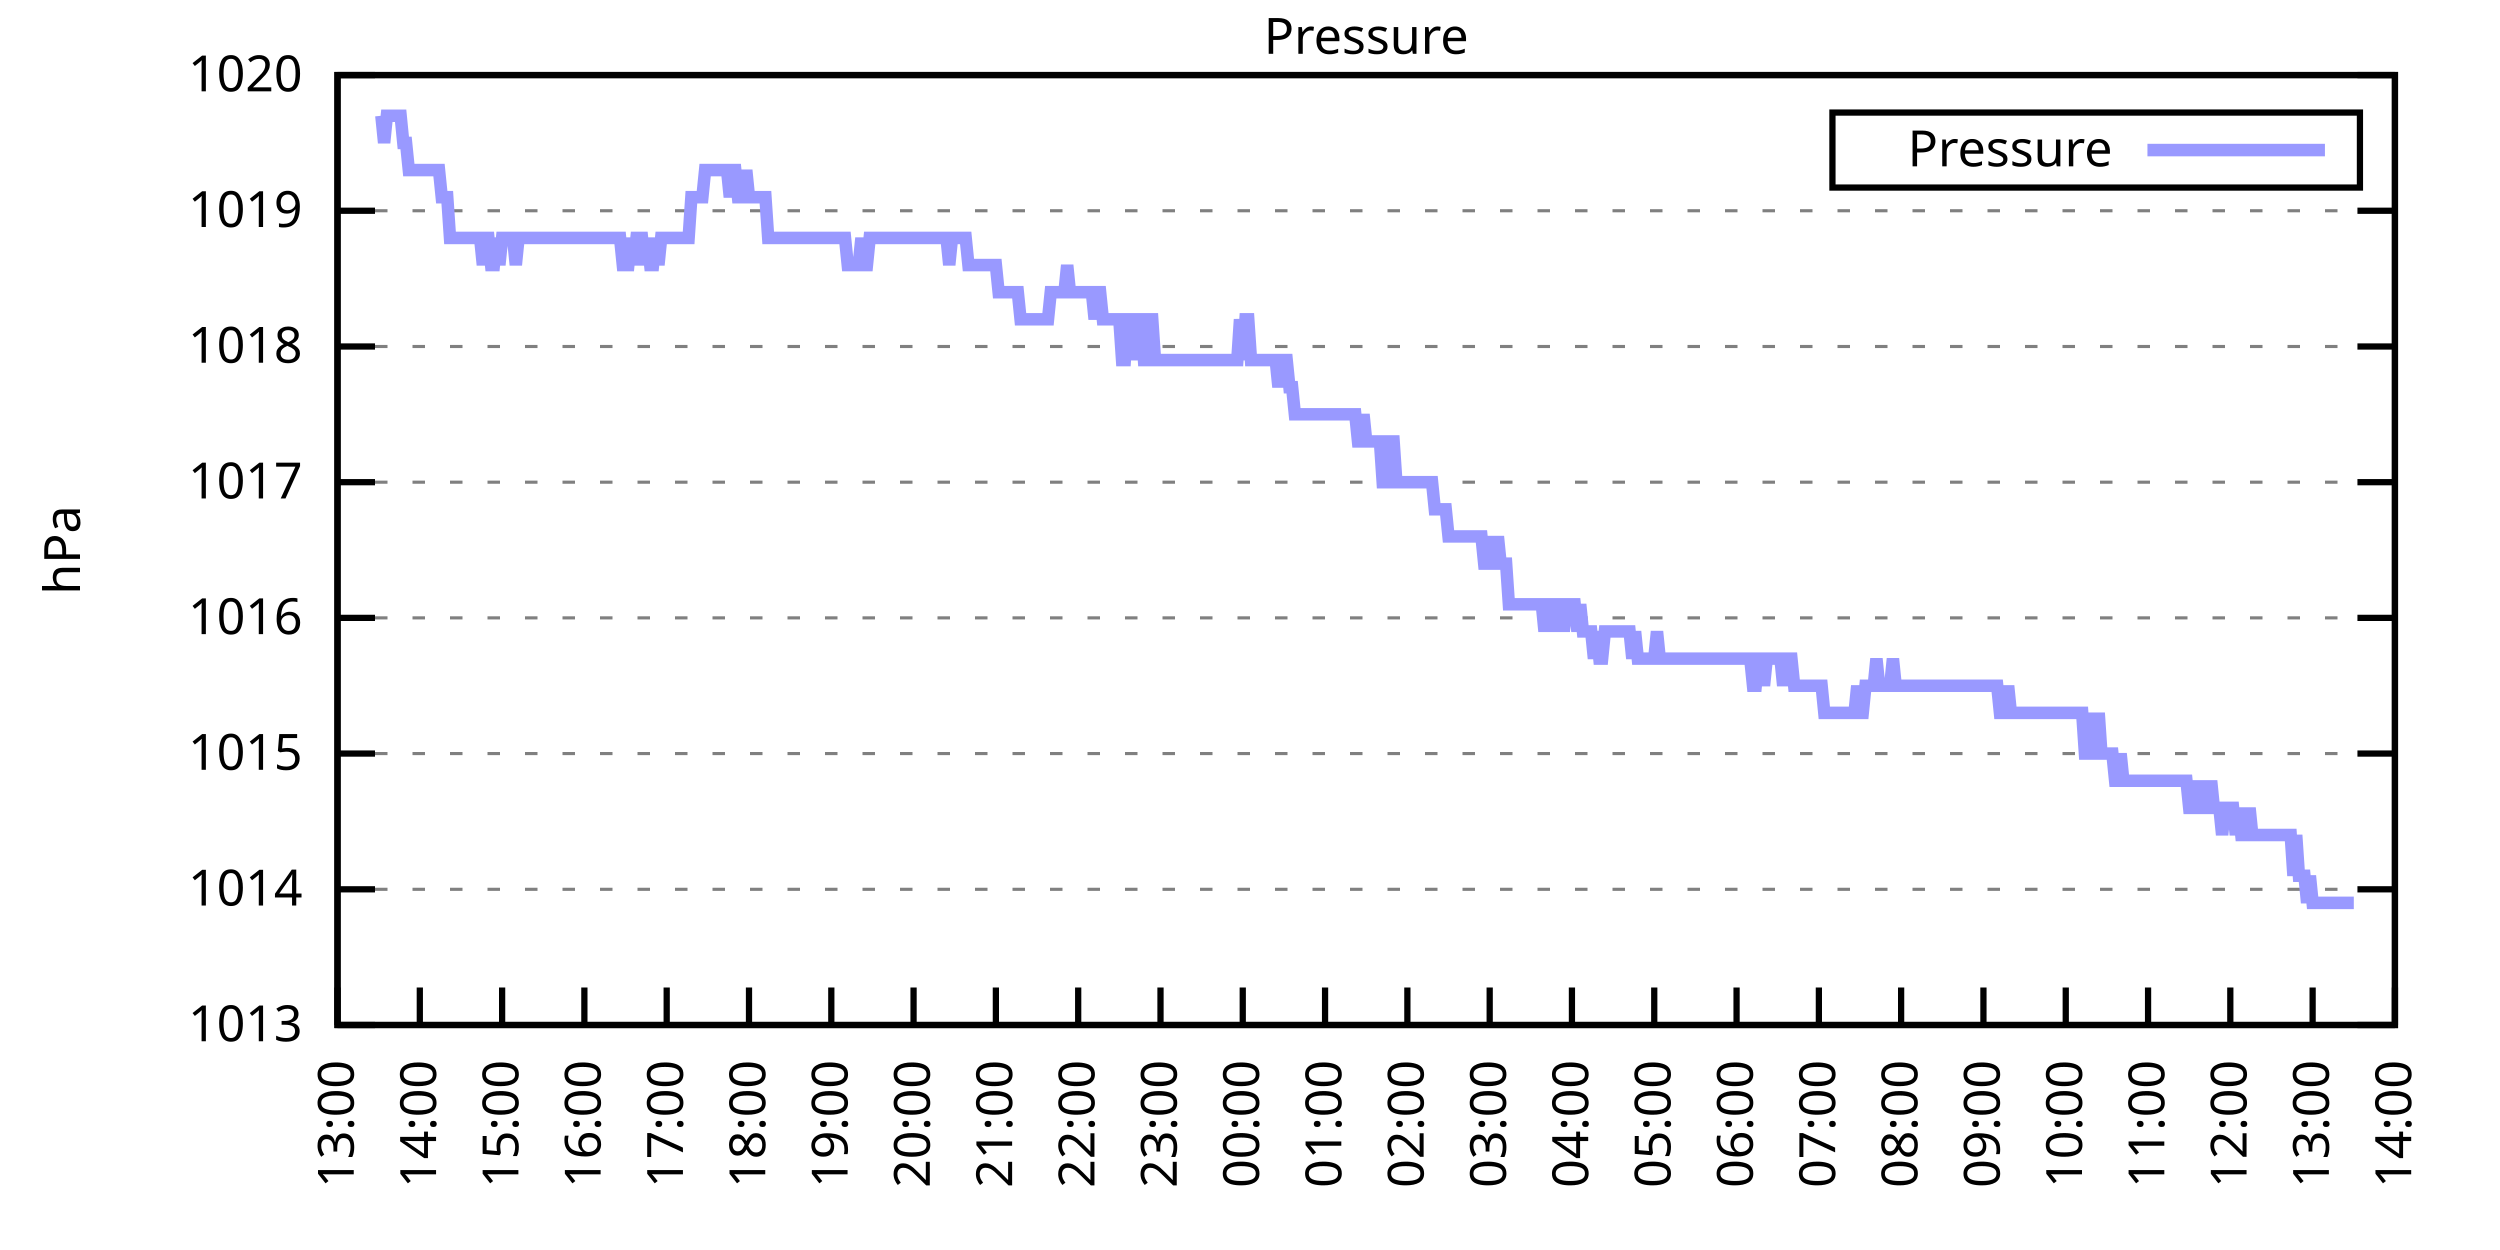
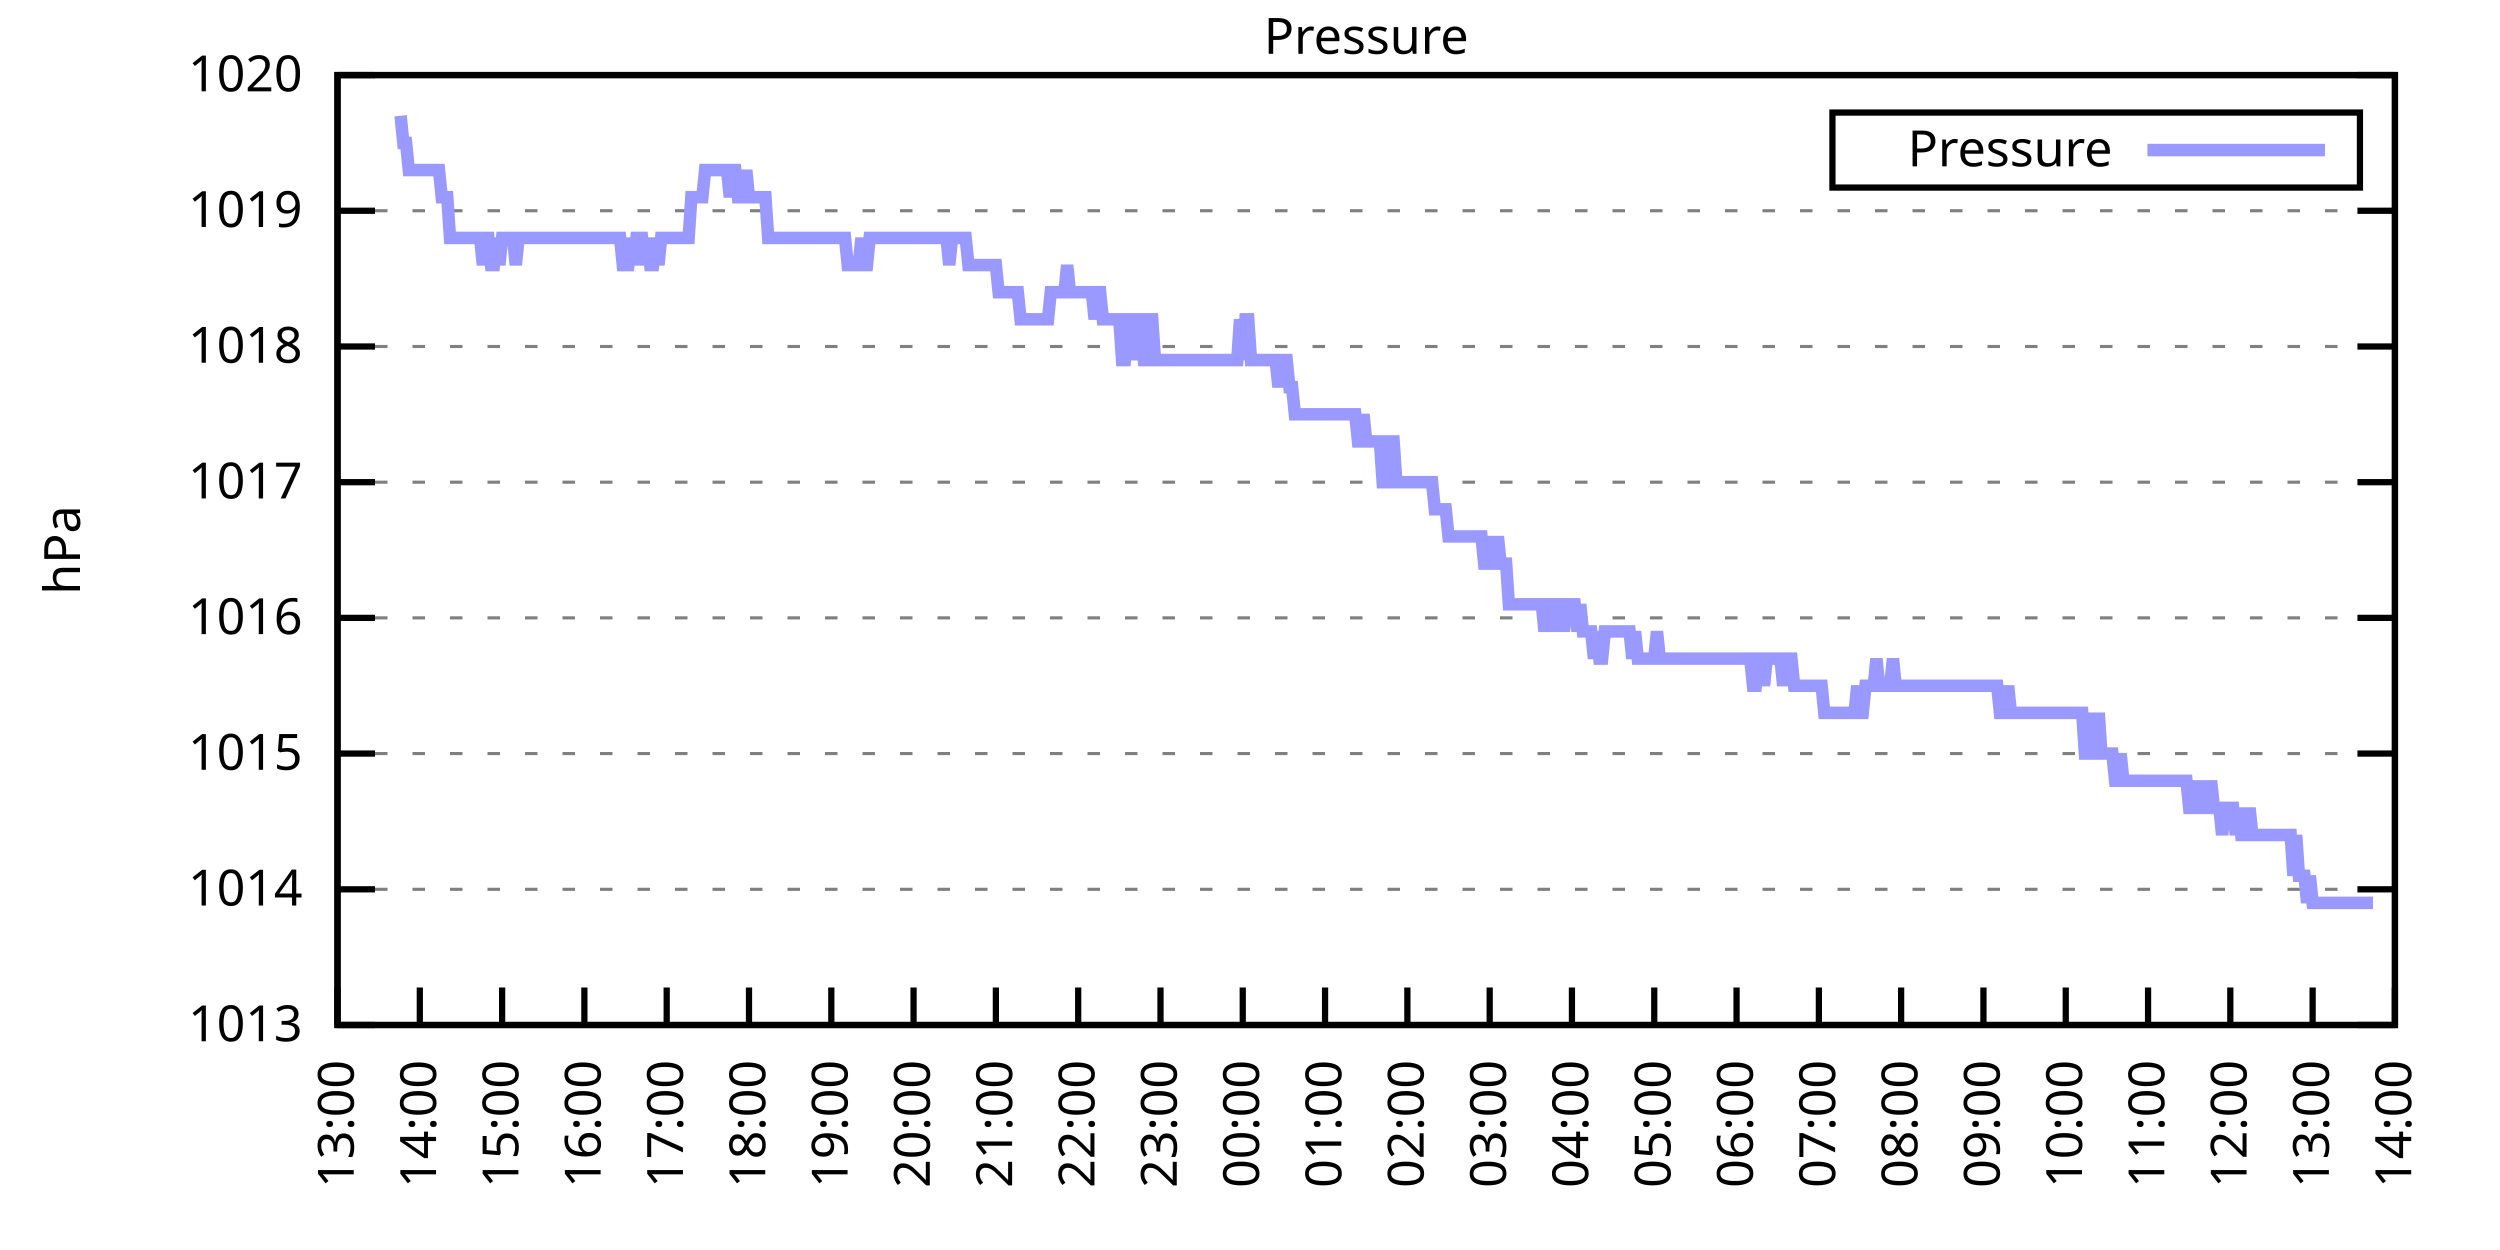
<svg xmlns="http://www.w3.org/2000/svg" xmlns:xlink="http://www.w3.org/1999/xlink" width="400" height="200" viewBox="0 0 400 200">
  <g id="gnuplot_canvas">
    <rect x="0" y="0" width="400" height="200" fill="none" />
    <defs>
      <circle id="gpDot" r="0.5" stroke-width="0.5" stroke="currentColor" />
      <path id="gpPt0" stroke-width="0.333" stroke="currentColor" d="M-1,0 h2 M0,-1 v2" />
      <path id="gpPt1" stroke-width="0.333" stroke="currentColor" d="M-1,-1 L1,1 M1,-1 L-1,1" />
      <path id="gpPt2" stroke-width="0.333" stroke="currentColor" d="M-1,0 L1,0 M0,-1 L0,1 M-1,-1 L1,1 M-1,1 L1,-1" />
      <rect id="gpPt3" stroke-width="0.333" stroke="currentColor" x="-1" y="-1" width="2" height="2" />
      <rect id="gpPt4" stroke-width="0.333" stroke="currentColor" fill="currentColor" x="-1" y="-1" width="2" height="2" />
      <circle id="gpPt5" stroke-width="0.333" stroke="currentColor" cx="0" cy="0" r="1" />
      <use xlink:href="#gpPt5" id="gpPt6" fill="currentColor" stroke="none" />
      <path id="gpPt7" stroke-width="0.333" stroke="currentColor" d="M0,-1.33 L-1.33,0.67 L1.33,0.67 z" />
      <use xlink:href="#gpPt7" id="gpPt8" fill="currentColor" stroke="none" />
      <use xlink:href="#gpPt7" id="gpPt9" stroke="currentColor" transform="rotate(180)" />
      <use xlink:href="#gpPt9" id="gpPt10" fill="currentColor" stroke="none" />
      <use xlink:href="#gpPt3" id="gpPt11" stroke="currentColor" transform="rotate(45)" />
      <use xlink:href="#gpPt11" id="gpPt12" fill="currentColor" stroke="none" />
      <path id="gpPt13" stroke-width="0.333" stroke="currentColor" d="M0,1.330 L1.265,0.411 L0.782,-1.067 L-0.782,-1.076 L-1.265,0.411 z" />
      <use xlink:href="#gpPt13" id="gpPt14" fill="currentColor" stroke="none" />
      <filter id="textbox" filterUnits="objectBoundingBox" x="0" y="0" height="1" width="1">
        <feFlood flood-color="white" flood-opacity="1" result="bgnd" />
        <feComposite in="SourceGraphic" in2="bgnd" operator="atop" />
      </filter>
      <filter id="greybox" filterUnits="objectBoundingBox" x="0" y="0" height="1" width="1">
        <feFlood flood-color="lightgrey" flood-opacity="1" result="grey" />
        <feComposite in="SourceGraphic" in2="grey" operator="atop" />
      </filter>
    </defs>
    <g fill="none" color="white" stroke="currentColor" stroke-width="1.00" stroke-linecap="butt" stroke-linejoin="miter">
</g>
    <g fill="none" color="black" stroke="currentColor" stroke-width="1.00" stroke-linecap="butt" stroke-linejoin="miter">
      <g stroke="none" shape-rendering="crispEdges">
        <polygon fill="rgb(255, 255, 255)" points="54.00,164.00 383.18,164.00 383.18,12.02 54.00,12.02 " />
      </g>
    </g>
    <g fill="none" color="black" stroke="currentColor" stroke-width="1.00" stroke-linecap="butt" stroke-linejoin="miter">
</g>
    <g fill="none" color="black" stroke="black" stroke-width="0.50" stroke-linecap="butt" stroke-linejoin="miter">
</g>
    <g fill="none" color="gray" stroke="currentColor" stroke-width="0.50" stroke-linecap="butt" stroke-linejoin="miter">
      <path stroke="gray" stroke-dasharray="2,4" class="gridline" d="M54.00,164.00 L383.19,164.00  " />
    </g>
    <g fill="none" color="gray" stroke="gray" stroke-width="1.00" stroke-linecap="butt" stroke-linejoin="miter">
</g>
    <g fill="none" color="black" stroke="currentColor" stroke-width="1.00" stroke-linecap="butt" stroke-linejoin="miter">
      <path stroke="black" d="M54.00,164.00 L60.00,164.00 M383.19,164.00 L377.19,164.00  " />
      <g transform="translate(48.40,166.60)" stroke="none" fill="black" font-family="Sans" font-size="8.00" text-anchor="end">
        <text>
          <tspan font-family="Sans"> 1013</tspan>
        </text>
      </g>
    </g>
    <g fill="none" color="black" stroke="currentColor" stroke-width="1.00" stroke-linecap="butt" stroke-linejoin="miter">
</g>
    <g fill="none" color="black" stroke="black" stroke-width="0.50" stroke-linecap="butt" stroke-linejoin="miter">
</g>
    <g fill="none" color="gray" stroke="currentColor" stroke-width="0.50" stroke-linecap="butt" stroke-linejoin="miter">
      <path stroke="gray" stroke-dasharray="2,4" class="gridline" d="M54.00,142.29 L383.19,142.29  " />
    </g>
    <g fill="none" color="gray" stroke="gray" stroke-width="1.00" stroke-linecap="butt" stroke-linejoin="miter">
</g>
    <g fill="none" color="black" stroke="currentColor" stroke-width="1.00" stroke-linecap="butt" stroke-linejoin="miter">
      <path stroke="black" d="M54.00,142.29 L60.00,142.29 M383.19,142.29 L377.19,142.29  " />
      <g transform="translate(48.40,144.89)" stroke="none" fill="black" font-family="Sans" font-size="8.00" text-anchor="end">
        <text>
          <tspan font-family="Sans"> 1014</tspan>
        </text>
      </g>
    </g>
    <g fill="none" color="black" stroke="currentColor" stroke-width="1.00" stroke-linecap="butt" stroke-linejoin="miter">
</g>
    <g fill="none" color="black" stroke="black" stroke-width="0.50" stroke-linecap="butt" stroke-linejoin="miter">
</g>
    <g fill="none" color="gray" stroke="currentColor" stroke-width="0.50" stroke-linecap="butt" stroke-linejoin="miter">
      <path stroke="gray" stroke-dasharray="2,4" class="gridline" d="M54.00,120.57 L383.19,120.57  " />
    </g>
    <g fill="none" color="gray" stroke="gray" stroke-width="1.00" stroke-linecap="butt" stroke-linejoin="miter">
</g>
    <g fill="none" color="black" stroke="currentColor" stroke-width="1.00" stroke-linecap="butt" stroke-linejoin="miter">
      <path stroke="black" d="M54.00,120.57 L60.00,120.57 M383.19,120.57 L377.19,120.57  " />
      <g transform="translate(48.40,123.17)" stroke="none" fill="black" font-family="Sans" font-size="8.00" text-anchor="end">
        <text>
          <tspan font-family="Sans"> 1015</tspan>
        </text>
      </g>
    </g>
    <g fill="none" color="black" stroke="currentColor" stroke-width="1.00" stroke-linecap="butt" stroke-linejoin="miter">
</g>
    <g fill="none" color="black" stroke="black" stroke-width="0.50" stroke-linecap="butt" stroke-linejoin="miter">
</g>
    <g fill="none" color="gray" stroke="currentColor" stroke-width="0.50" stroke-linecap="butt" stroke-linejoin="miter">
      <path stroke="gray" stroke-dasharray="2,4" class="gridline" d="M54.00,98.86 L383.19,98.86  " />
    </g>
    <g fill="none" color="gray" stroke="gray" stroke-width="1.00" stroke-linecap="butt" stroke-linejoin="miter">
</g>
    <g fill="none" color="black" stroke="currentColor" stroke-width="1.00" stroke-linecap="butt" stroke-linejoin="miter">
      <path stroke="black" d="M54.00,98.86 L60.00,98.86 M383.19,98.86 L377.19,98.86  " />
      <g transform="translate(48.40,101.46)" stroke="none" fill="black" font-family="Sans" font-size="8.00" text-anchor="end">
        <text>
          <tspan font-family="Sans"> 1016</tspan>
        </text>
      </g>
    </g>
    <g fill="none" color="black" stroke="currentColor" stroke-width="1.00" stroke-linecap="butt" stroke-linejoin="miter">
</g>
    <g fill="none" color="black" stroke="black" stroke-width="0.50" stroke-linecap="butt" stroke-linejoin="miter">
</g>
    <g fill="none" color="gray" stroke="currentColor" stroke-width="0.50" stroke-linecap="butt" stroke-linejoin="miter">
      <path stroke="gray" stroke-dasharray="2,4" class="gridline" d="M54.00,77.15 L383.19,77.15  " />
    </g>
    <g fill="none" color="gray" stroke="gray" stroke-width="1.00" stroke-linecap="butt" stroke-linejoin="miter">
</g>
    <g fill="none" color="black" stroke="currentColor" stroke-width="1.00" stroke-linecap="butt" stroke-linejoin="miter">
      <path stroke="black" d="M54.00,77.15 L60.00,77.15 M383.19,77.15 L377.19,77.15  " />
      <g transform="translate(48.40,79.75)" stroke="none" fill="black" font-family="Sans" font-size="8.00" text-anchor="end">
        <text>
          <tspan font-family="Sans"> 1017</tspan>
        </text>
      </g>
    </g>
    <g fill="none" color="black" stroke="currentColor" stroke-width="1.00" stroke-linecap="butt" stroke-linejoin="miter">
</g>
    <g fill="none" color="black" stroke="black" stroke-width="0.50" stroke-linecap="butt" stroke-linejoin="miter">
</g>
    <g fill="none" color="gray" stroke="currentColor" stroke-width="0.50" stroke-linecap="butt" stroke-linejoin="miter">
      <path stroke="gray" stroke-dasharray="2,4" class="gridline" d="M54.00,55.44 L383.19,55.44  " />
    </g>
    <g fill="none" color="gray" stroke="gray" stroke-width="1.00" stroke-linecap="butt" stroke-linejoin="miter">
</g>
    <g fill="none" color="black" stroke="currentColor" stroke-width="1.00" stroke-linecap="butt" stroke-linejoin="miter">
      <path stroke="black" d="M54.00,55.44 L60.00,55.44 M383.19,55.44 L377.19,55.44  " />
      <g transform="translate(48.40,58.04)" stroke="none" fill="black" font-family="Sans" font-size="8.00" text-anchor="end">
        <text>
          <tspan font-family="Sans"> 1018</tspan>
        </text>
      </g>
    </g>
    <g fill="none" color="black" stroke="currentColor" stroke-width="1.00" stroke-linecap="butt" stroke-linejoin="miter">
</g>
    <g fill="none" color="black" stroke="black" stroke-width="0.50" stroke-linecap="butt" stroke-linejoin="miter">
</g>
    <g fill="none" color="gray" stroke="currentColor" stroke-width="0.50" stroke-linecap="butt" stroke-linejoin="miter">
      <path stroke="gray" stroke-dasharray="2,4" class="gridline" d="M54.00,33.72 L383.19,33.72  " />
    </g>
    <g fill="none" color="gray" stroke="gray" stroke-width="1.00" stroke-linecap="butt" stroke-linejoin="miter">
</g>
    <g fill="none" color="black" stroke="currentColor" stroke-width="1.00" stroke-linecap="butt" stroke-linejoin="miter">
      <path stroke="black" d="M54.00,33.72 L60.00,33.72 M383.19,33.72 L377.19,33.72  " />
      <g transform="translate(48.40,36.32)" stroke="none" fill="black" font-family="Sans" font-size="8.00" text-anchor="end">
        <text>
          <tspan font-family="Sans"> 1019</tspan>
        </text>
      </g>
    </g>
    <g fill="none" color="black" stroke="currentColor" stroke-width="1.00" stroke-linecap="butt" stroke-linejoin="miter">
</g>
    <g fill="none" color="black" stroke="black" stroke-width="0.50" stroke-linecap="butt" stroke-linejoin="miter">
</g>
    <g fill="none" color="gray" stroke="currentColor" stroke-width="0.50" stroke-linecap="butt" stroke-linejoin="miter">
      <path stroke="gray" stroke-dasharray="2,4" class="gridline" d="M54.00,12.01 L383.19,12.01  " />
    </g>
    <g fill="none" color="gray" stroke="gray" stroke-width="1.00" stroke-linecap="butt" stroke-linejoin="miter">
</g>
    <g fill="none" color="black" stroke="currentColor" stroke-width="1.00" stroke-linecap="butt" stroke-linejoin="miter">
      <path stroke="black" d="M54.00,12.01 L60.00,12.01 M383.19,12.01 L377.19,12.01  " />
      <g transform="translate(48.40,14.61)" stroke="none" fill="black" font-family="Sans" font-size="8.00" text-anchor="end">
        <text>
          <tspan font-family="Sans"> 1020</tspan>
        </text>
      </g>
    </g>
    <g fill="none" color="black" stroke="currentColor" stroke-width="1.00" stroke-linecap="butt" stroke-linejoin="miter">
      <path stroke="black" d="M54.00,164.00 L54.00,158.00  " />
      <g transform="translate(56.60,169.60) rotate(270.00)" stroke="none" fill="black" font-family="Sans" font-size="8.00" text-anchor="end">
        <text>
          <tspan font-family="Sans">13:00</tspan>
        </text>
      </g>
    </g>
    <g fill="none" color="black" stroke="currentColor" stroke-width="1.00" stroke-linecap="butt" stroke-linejoin="miter">
      <path stroke="black" d="M67.17,164.00 L67.17,158.00  " />
      <g transform="translate(69.77,169.60) rotate(270.00)" stroke="none" fill="black" font-family="Sans" font-size="8.00" text-anchor="end">
        <text>
          <tspan font-family="Sans">14:00</tspan>
        </text>
      </g>
    </g>
    <g fill="none" color="black" stroke="currentColor" stroke-width="1.00" stroke-linecap="butt" stroke-linejoin="miter">
      <path stroke="black" d="M80.34,164.00 L80.34,158.00  " />
      <g transform="translate(82.94,169.60) rotate(270.00)" stroke="none" fill="black" font-family="Sans" font-size="8.00" text-anchor="end">
        <text>
          <tspan font-family="Sans">15:00</tspan>
        </text>
      </g>
    </g>
    <g fill="none" color="black" stroke="currentColor" stroke-width="1.00" stroke-linecap="butt" stroke-linejoin="miter">
      <path stroke="black" d="M93.50,164.00 L93.50,158.00  " />
      <g transform="translate(96.10,169.60) rotate(270.00)" stroke="none" fill="black" font-family="Sans" font-size="8.00" text-anchor="end">
        <text>
          <tspan font-family="Sans">16:00</tspan>
        </text>
      </g>
    </g>
    <g fill="none" color="black" stroke="currentColor" stroke-width="1.00" stroke-linecap="butt" stroke-linejoin="miter">
      <path stroke="black" d="M106.67,164.00 L106.67,158.00  " />
      <g transform="translate(109.27,169.60) rotate(270.00)" stroke="none" fill="black" font-family="Sans" font-size="8.00" text-anchor="end">
        <text>
          <tspan font-family="Sans">17:00</tspan>
        </text>
      </g>
    </g>
    <g fill="none" color="black" stroke="currentColor" stroke-width="1.00" stroke-linecap="butt" stroke-linejoin="miter">
      <path stroke="black" d="M119.84,164.00 L119.84,158.00  " />
      <g transform="translate(122.44,169.60) rotate(270.00)" stroke="none" fill="black" font-family="Sans" font-size="8.00" text-anchor="end">
        <text>
          <tspan font-family="Sans">18:00</tspan>
        </text>
      </g>
    </g>
    <g fill="none" color="black" stroke="currentColor" stroke-width="1.00" stroke-linecap="butt" stroke-linejoin="miter">
      <path stroke="black" d="M133.01,164.00 L133.01,158.00  " />
      <g transform="translate(135.61,169.60) rotate(270.00)" stroke="none" fill="black" font-family="Sans" font-size="8.00" text-anchor="end">
        <text>
          <tspan font-family="Sans">19:00</tspan>
        </text>
      </g>
    </g>
    <g fill="none" color="black" stroke="currentColor" stroke-width="1.00" stroke-linecap="butt" stroke-linejoin="miter">
      <path stroke="black" d="M146.17,164.00 L146.17,158.00  " />
      <g transform="translate(148.77,169.60) rotate(270.00)" stroke="none" fill="black" font-family="Sans" font-size="8.00" text-anchor="end">
        <text>
          <tspan font-family="Sans">20:00</tspan>
        </text>
      </g>
    </g>
    <g fill="none" color="black" stroke="currentColor" stroke-width="1.00" stroke-linecap="butt" stroke-linejoin="miter">
      <path stroke="black" d="M159.34,164.00 L159.34,158.00  " />
      <g transform="translate(161.94,169.60) rotate(270.00)" stroke="none" fill="black" font-family="Sans" font-size="8.00" text-anchor="end">
        <text>
          <tspan font-family="Sans">21:00</tspan>
        </text>
      </g>
    </g>
    <g fill="none" color="black" stroke="currentColor" stroke-width="1.00" stroke-linecap="butt" stroke-linejoin="miter">
      <path stroke="black" d="M172.51,164.00 L172.51,158.00  " />
      <g transform="translate(175.11,169.60) rotate(270.00)" stroke="none" fill="black" font-family="Sans" font-size="8.00" text-anchor="end">
        <text>
          <tspan font-family="Sans">22:00</tspan>
        </text>
      </g>
    </g>
    <g fill="none" color="black" stroke="currentColor" stroke-width="1.00" stroke-linecap="butt" stroke-linejoin="miter">
      <path stroke="black" d="M185.68,164.00 L185.68,158.00  " />
      <g transform="translate(188.28,169.60) rotate(270.00)" stroke="none" fill="black" font-family="Sans" font-size="8.00" text-anchor="end">
        <text>
          <tspan font-family="Sans">23:00</tspan>
        </text>
      </g>
    </g>
    <g fill="none" color="black" stroke="currentColor" stroke-width="1.00" stroke-linecap="butt" stroke-linejoin="miter">
      <path stroke="black" d="M198.84,164.00 L198.84,158.00  " />
      <g transform="translate(201.44,169.60) rotate(270.00)" stroke="none" fill="black" font-family="Sans" font-size="8.00" text-anchor="end">
        <text>
          <tspan font-family="Sans">00:00</tspan>
        </text>
      </g>
    </g>
    <g fill="none" color="black" stroke="currentColor" stroke-width="1.00" stroke-linecap="butt" stroke-linejoin="miter">
      <path stroke="black" d="M212.01,164.00 L212.01,158.00  " />
      <g transform="translate(214.61,169.60) rotate(270.00)" stroke="none" fill="black" font-family="Sans" font-size="8.00" text-anchor="end">
        <text>
          <tspan font-family="Sans">01:00</tspan>
        </text>
      </g>
    </g>
    <g fill="none" color="black" stroke="currentColor" stroke-width="1.00" stroke-linecap="butt" stroke-linejoin="miter">
      <path stroke="black" d="M225.18,164.00 L225.18,158.00  " />
      <g transform="translate(227.78,169.60) rotate(270.00)" stroke="none" fill="black" font-family="Sans" font-size="8.00" text-anchor="end">
        <text>
          <tspan font-family="Sans">02:00</tspan>
        </text>
      </g>
    </g>
    <g fill="none" color="black" stroke="currentColor" stroke-width="1.00" stroke-linecap="butt" stroke-linejoin="miter">
      <path stroke="black" d="M238.35,164.00 L238.35,158.00  " />
      <g transform="translate(240.95,169.60) rotate(270.00)" stroke="none" fill="black" font-family="Sans" font-size="8.00" text-anchor="end">
        <text>
          <tspan font-family="Sans">03:00</tspan>
        </text>
      </g>
    </g>
    <g fill="none" color="black" stroke="currentColor" stroke-width="1.00" stroke-linecap="butt" stroke-linejoin="miter">
      <path stroke="black" d="M251.51,164.00 L251.51,158.00  " />
      <g transform="translate(254.11,169.60) rotate(270.00)" stroke="none" fill="black" font-family="Sans" font-size="8.00" text-anchor="end">
        <text>
          <tspan font-family="Sans">04:00</tspan>
        </text>
      </g>
    </g>
    <g fill="none" color="black" stroke="currentColor" stroke-width="1.00" stroke-linecap="butt" stroke-linejoin="miter">
      <path stroke="black" d="M264.68,164.00 L264.68,158.00  " />
      <g transform="translate(267.28,169.60) rotate(270.00)" stroke="none" fill="black" font-family="Sans" font-size="8.00" text-anchor="end">
        <text>
          <tspan font-family="Sans">05:00</tspan>
        </text>
      </g>
    </g>
    <g fill="none" color="black" stroke="currentColor" stroke-width="1.00" stroke-linecap="butt" stroke-linejoin="miter">
      <path stroke="black" d="M277.85,164.00 L277.85,158.00  " />
      <g transform="translate(280.45,169.60) rotate(270.00)" stroke="none" fill="black" font-family="Sans" font-size="8.00" text-anchor="end">
        <text>
          <tspan font-family="Sans">06:00</tspan>
        </text>
      </g>
    </g>
    <g fill="none" color="black" stroke="currentColor" stroke-width="1.00" stroke-linecap="butt" stroke-linejoin="miter">
      <path stroke="black" d="M291.02,164.00 L291.02,158.00  " />
      <g transform="translate(293.62,169.60) rotate(270.00)" stroke="none" fill="black" font-family="Sans" font-size="8.00" text-anchor="end">
        <text>
          <tspan font-family="Sans">07:00</tspan>
        </text>
      </g>
    </g>
    <g fill="none" color="black" stroke="currentColor" stroke-width="1.00" stroke-linecap="butt" stroke-linejoin="miter">
      <path stroke="black" d="M304.18,164.00 L304.18,158.00  " />
      <g transform="translate(306.78,169.60) rotate(270.00)" stroke="none" fill="black" font-family="Sans" font-size="8.00" text-anchor="end">
        <text>
          <tspan font-family="Sans">08:00</tspan>
        </text>
      </g>
    </g>
    <g fill="none" color="black" stroke="currentColor" stroke-width="1.00" stroke-linecap="butt" stroke-linejoin="miter">
      <path stroke="black" d="M317.35,164.00 L317.35,158.00  " />
      <g transform="translate(319.95,169.60) rotate(270.00)" stroke="none" fill="black" font-family="Sans" font-size="8.00" text-anchor="end">
        <text>
          <tspan font-family="Sans">09:00</tspan>
        </text>
      </g>
    </g>
    <g fill="none" color="black" stroke="currentColor" stroke-width="1.00" stroke-linecap="butt" stroke-linejoin="miter">
      <path stroke="black" d="M330.52,164.00 L330.52,158.00  " />
      <g transform="translate(333.12,169.60) rotate(270.00)" stroke="none" fill="black" font-family="Sans" font-size="8.00" text-anchor="end">
        <text>
          <tspan font-family="Sans">10:00</tspan>
        </text>
      </g>
    </g>
    <g fill="none" color="black" stroke="currentColor" stroke-width="1.00" stroke-linecap="butt" stroke-linejoin="miter">
      <path stroke="black" d="M343.69,164.00 L343.69,158.00  " />
      <g transform="translate(346.29,169.60) rotate(270.00)" stroke="none" fill="black" font-family="Sans" font-size="8.00" text-anchor="end">
        <text>
          <tspan font-family="Sans">11:00</tspan>
        </text>
      </g>
    </g>
    <g fill="none" color="black" stroke="currentColor" stroke-width="1.00" stroke-linecap="butt" stroke-linejoin="miter">
      <path stroke="black" d="M356.85,164.00 L356.85,158.00  " />
      <g transform="translate(359.45,169.60) rotate(270.00)" stroke="none" fill="black" font-family="Sans" font-size="8.00" text-anchor="end">
        <text>
          <tspan font-family="Sans">12:00</tspan>
        </text>
      </g>
    </g>
    <g fill="none" color="black" stroke="currentColor" stroke-width="1.00" stroke-linecap="butt" stroke-linejoin="miter">
      <path stroke="black" d="M370.02,164.00 L370.02,158.00  " />
      <g transform="translate(372.62,169.60) rotate(270.00)" stroke="none" fill="black" font-family="Sans" font-size="8.00" text-anchor="end">
        <text>
          <tspan font-family="Sans">13:00</tspan>
        </text>
      </g>
    </g>
    <g fill="none" color="black" stroke="currentColor" stroke-width="1.00" stroke-linecap="butt" stroke-linejoin="miter">
      <path stroke="black" d="M383.19,164.00 L383.19,158.00  " />
      <g transform="translate(385.79,169.60) rotate(270.00)" stroke="none" fill="black" font-family="Sans" font-size="8.00" text-anchor="end">
        <text>
          <tspan font-family="Sans">14:00</tspan>
        </text>
      </g>
    </g>
    <g fill="none" color="black" stroke="currentColor" stroke-width="1.00" stroke-linecap="butt" stroke-linejoin="miter">
</g>
    <g fill="none" color="black" stroke="currentColor" stroke-width="1.00" stroke-linecap="butt" stroke-linejoin="miter">
      <path stroke="black" d="M54.00,12.01 L54.00,164.00 L383.19,164.00 L383.19,12.01 L54.00,12.01 Z  " />
    </g>
    <g fill="none" color="black" stroke="currentColor" stroke-width="1.00" stroke-linecap="butt" stroke-linejoin="miter">
</g>
    <g fill="none" color="black" stroke="currentColor" stroke-width="1.00" stroke-linecap="butt" stroke-linejoin="miter">
      <path stroke="black" d="M293.19,30.01 L293.19,18.01 L377.59,18.01 L377.59,30.01 L293.19,30.01 Z  " />
    </g>
    <g id="Pressure_plot_1">
      <g fill="none" color="white" stroke="black" stroke-width="2.00" stroke-linecap="butt" stroke-linejoin="miter">
</g>
      <g fill="none" color="black" stroke="currentColor" stroke-width="2.00" stroke-linecap="butt" stroke-linejoin="miter">
        <g transform="translate(337.99,26.61)" stroke="none" fill="black" font-family="Sans" font-size="8.00" text-anchor="end">
          <text>
            <tspan font-family="Sans">Pressure</tspan>
          </text>
        </g>
      </g>
      <g fill="none" color="black" stroke="currentColor" stroke-width="2.00" stroke-linecap="butt" stroke-linejoin="miter">
-         <path stroke="rgb(153, 153, 255)" d="M343.59,24.01 L371.99,24.01 M61.02,18.52 L61.46,22.87 L61.90,18.52 L62.34,18.52 L62.78,18.52 L63.22,18.52   L63.66,18.52 L64.10,18.52 L64.53,22.87 L64.97,22.87 L65.41,27.21 L65.85,27.21 L66.29,27.21 L66.73,27.21   L67.17,27.21 L67.61,27.21 L68.05,27.21 L68.48,27.21 L68.92,27.21 L69.36,27.21 L69.80,27.21 L70.24,27.21   L70.68,31.55 L71.12,31.55 L71.56,31.55 L72.00,38.07 L72.43,38.07 L72.87,38.07 L73.31,38.07 L73.75,38.07   L74.19,38.07 L74.63,38.07 L75.07,38.07 L75.51,38.07 L75.95,38.07 L76.38,38.07 L76.82,38.07 L77.26,42.41   L77.70,38.07 L78.14,38.07 L78.58,42.41 L79.02,42.41 L79.46,38.07 L79.90,42.41 L80.34,38.07 L80.77,38.07   L81.21,38.07 L81.65,38.07 L82.09,38.07 L82.53,42.41 L82.97,38.07 L83.41,38.07 L83.85,38.07 L84.29,38.07   L84.72,38.07 L85.16,38.07 L85.60,38.07 L86.04,38.07 L86.48,38.07 L86.92,38.07 L87.36,38.07 L87.80,38.07   L88.24,38.07 L88.67,38.07 L89.11,38.07 L89.55,38.07 L89.99,38.07 L90.43,38.07 L90.87,38.07 L91.31,38.07   L91.75,38.07 L92.19,38.07 L92.62,38.07 L93.06,38.07 L93.50,38.07 L93.94,38.07 L94.38,38.07 L94.82,38.07   L95.26,38.07 L95.70,38.07 L96.14,38.07 L96.58,38.07 L97.01,38.07 L97.45,38.07 L97.89,38.07 L98.33,38.07   L98.77,38.07 L99.21,38.07 L99.65,42.41 L100.09,42.41 L100.53,42.41 L100.96,38.07 L101.40,42.41 L101.84,38.07   L102.28,38.07 L102.72,38.07 L103.16,42.41 L103.60,38.07 L104.04,42.41 L104.48,42.41 L104.91,38.07 L105.35,42.41   L105.79,38.07 L106.23,38.07 L106.67,38.07 L107.11,38.07 L107.55,38.07 L107.99,38.07 L108.43,38.07 L108.87,38.07   L109.30,38.07 L109.74,38.07 L110.18,38.07 L110.62,31.55 L111.06,31.55 L111.50,31.55 L111.94,31.55 L112.38,31.55   L112.82,27.21 L113.25,27.21 L113.69,27.21 L114.13,27.21 L114.57,27.21 L115.01,27.21 L115.45,27.21 L115.89,27.21   L116.33,27.21 L116.77,31.55 L117.20,27.21 L117.64,27.21 L118.08,31.55 L118.52,31.55 L118.96,31.55 L119.40,27.21   L119.84,31.55 L120.28,31.55 L120.72,31.55 L121.15,31.55 L121.59,31.55 L122.03,31.55 L122.47,31.55 L122.91,38.07   L123.35,38.07 L123.79,38.07 L124.23,38.07 L124.67,38.07 L125.11,38.07 L125.54,38.07 L125.98,38.07 L126.42,38.07   L126.86,38.07 L127.30,38.07 L127.74,38.07 L128.18,38.07 L128.62,38.07 L129.06,38.07 L129.49,38.07 L129.93,38.07   L130.37,38.07 L130.81,38.07 L131.25,38.07 L131.69,38.07 L132.13,38.07 L132.57,38.07 L133.01,38.07 L133.44,38.07   L133.88,38.07 L134.32,38.07 L134.76,38.07 L135.20,38.07 L135.64,42.41 L136.08,42.41 L136.52,42.41 L136.96,42.41   L137.39,42.41 L137.83,38.07 L138.27,42.41 L138.71,42.41 L139.15,38.07 L139.59,38.07 L140.03,38.07 L140.47,38.07   L140.91,38.07 L141.35,38.07 L141.78,38.07 L142.22,38.07 L142.66,38.07 L143.10,38.07 L143.54,38.07 L143.98,38.07   L144.42,38.07 L144.86,38.07 L145.30,38.07 L145.73,38.07 L146.17,38.07 L146.61,38.07 L147.05,38.07 L147.49,38.07   L147.93,38.07 L148.37,38.07 L148.81,38.07 L149.25,38.07 L149.68,38.07 L150.12,38.07 L150.56,38.07 L151.00,38.07   L151.44,38.07 L151.88,42.41 L152.32,38.07 L152.76,38.07 L153.20,38.07 L153.63,38.07 L154.07,38.07 L154.51,38.07   L154.95,42.41 L155.39,42.41 L155.83,42.41 L156.27,42.41 L156.71,42.41 L157.15,42.41 L157.59,42.41 L158.02,42.41   L158.46,42.41 L158.90,42.41 L159.34,42.41 L159.78,46.75 L160.22,46.75 L160.66,46.75 L161.10,46.75 L161.54,46.75   L161.97,46.75 L162.41,46.75 L162.85,46.75 L163.29,51.09 L163.73,51.09 L164.17,51.09 L164.61,51.09 L165.05,51.09   L165.49,51.09 L165.92,51.09 L166.36,51.09 L166.80,51.09 L167.24,51.09 L167.68,51.09 L168.12,46.75 L168.56,46.75   L169.00,46.75 L169.44,46.75 L169.87,46.75 L170.31,46.75 L170.75,42.41 L171.19,46.75 L171.63,46.75 L172.07,46.75   L172.51,46.75 L172.95,46.75 L173.39,46.75 L173.83,46.75 L174.26,46.75 L174.70,46.75 L175.14,51.09 L175.58,46.75   L176.02,46.75 L176.46,51.09 L176.90,51.09 L177.34,51.09 L177.78,51.09 L178.21,51.09 L178.65,51.09 L179.09,51.09   L179.53,57.61 L179.97,57.61 L180.41,51.09 L180.85,51.09 L181.29,51.09 L181.73,57.61 L182.16,51.09 L182.60,51.09   L183.04,57.61 L183.48,57.61 L183.92,51.09 L184.36,51.09 L184.80,57.61 L185.24,57.61 L185.68,57.61 L186.11,57.61   L186.55,57.61 L186.99,57.61 L187.43,57.61 L187.87,57.61 L188.31,57.61 L188.75,57.61 L189.19,57.61 L189.63,57.61   L190.07,57.61 L190.50,57.61 L190.94,57.61 L191.38,57.61 L191.82,57.61 L192.26,57.61 L192.70,57.61 L193.14,57.61   L193.58,57.61 L194.02,57.61 L194.45,57.61 L194.89,57.61 L195.33,57.61 L195.77,57.61 L196.21,57.61 L196.65,57.61   L197.09,57.61 L197.53,57.61 L197.97,57.61 L198.40,51.09 L198.84,57.61 L199.28,51.09 L199.72,51.09 L200.16,57.61   L200.60,57.61 L201.04,57.61 L201.48,57.61 L201.92,57.61 L202.35,57.61 L202.79,57.61 L203.23,57.61 L203.67,57.61   L204.11,57.61 L204.55,61.95 L204.99,57.61 L205.43,57.61 L205.87,57.61 L206.31,61.95 L206.74,61.95 L207.18,66.29   L207.62,66.29 L208.06,66.29 L208.50,66.29 L208.94,66.29 L209.38,66.29 L209.82,66.29 L210.26,66.29 L210.69,66.29   L211.13,66.29 L211.57,66.29 L212.01,66.29 L212.45,66.29 L212.89,66.29 L213.33,66.29 L213.77,66.29 L214.21,66.29   L214.64,66.29 L215.08,66.29 L215.52,66.29 L215.96,66.29 L216.40,66.29 L216.84,66.29 L217.28,70.63 L217.72,70.63   L218.16,66.29 L218.60,70.63 L219.03,70.63 L219.47,70.63 L219.91,70.63 L220.35,70.63 L220.79,70.63 L221.23,77.15   L221.67,77.15 L222.11,70.63 L222.55,70.63 L222.98,70.63 L223.42,77.15 L223.86,77.15 L224.30,77.15 L224.74,77.15   L225.18,77.15 L225.62,77.15 L226.06,77.15 L226.50,77.15 L226.93,77.15 L227.37,77.15 L227.81,77.15 L228.25,77.15   L228.69,77.15 L229.13,77.15 L229.57,81.49 L230.01,81.49 L230.45,81.49 L230.88,81.49 L231.32,81.49 L231.76,85.83   L232.20,85.83 L232.64,85.83 L233.08,85.83 L233.52,85.83 L233.96,85.83 L234.40,85.83 L234.84,85.83 L235.27,85.83   L235.71,85.83 L236.15,85.83 L236.59,85.83 L237.03,85.83 L237.47,90.18 L237.91,90.18 L238.35,85.83 L238.79,90.18   L239.22,90.18 L239.66,85.83 L240.10,90.18 L240.54,90.18 L240.98,90.18 L241.42,96.69 L241.86,96.69 L242.30,96.69   L242.74,96.69 L243.17,96.69 L243.61,96.69 L244.05,96.69 L244.49,96.69 L244.93,96.69 L245.37,96.69 L245.81,96.69   L246.25,96.69 L246.69,96.69 L247.12,101.03 L247.56,96.69 L248.00,96.69 L248.44,101.03 L248.88,96.69 L249.32,96.69   L249.76,96.69 L250.20,101.03 L250.64,96.69 L251.08,96.69 L251.51,96.69 L251.95,96.69 L252.39,101.03 L252.83,96.69   L253.27,101.03 L253.71,101.03 L254.15,101.03 L254.59,101.03 L255.03,105.38 L255.46,101.03 L255.90,105.38 L256.34,105.38   L256.78,101.03 L257.22,101.03 L257.66,101.03 L258.10,101.03 L258.54,101.03 L258.98,101.03 L259.41,101.03 L259.85,101.03   L260.29,101.03 L260.73,101.03 L261.17,105.38 L261.61,101.03 L262.05,105.38 L262.49,105.38 L262.93,105.38 L263.36,105.38   L263.80,105.38 L264.24,105.38 L264.68,105.38 L265.12,101.03 L265.56,105.38 L266.00,105.38 L266.44,105.38 L266.88,105.38   L267.32,105.38 L267.75,105.38 L268.19,105.38 L268.63,105.38 L269.07,105.38 L269.51,105.38 L269.95,105.38 L270.39,105.38   L270.83,105.38 L271.27,105.38 L271.70,105.38 L272.14,105.38 L272.58,105.38 L273.02,105.38 L273.46,105.38 L273.90,105.38   L274.34,105.38 L274.78,105.38 L275.22,105.38 L275.65,105.38 L276.09,105.38 L276.53,105.38 L276.97,105.38 L277.41,105.38   L277.85,105.38 L278.29,105.38 L278.73,105.38 L279.17,105.38 L279.60,105.38 L280.04,105.38 L280.48,109.72 L280.92,109.72   L281.36,105.38 L281.80,105.38 L282.24,109.72 L282.68,105.38 L283.12,105.38 L283.56,105.38 L283.99,105.38 L284.43,105.38   L284.87,105.38 L285.31,109.72 L285.75,105.38 L286.19,105.38 L286.63,105.38 L287.07,109.72 L287.51,109.72 L287.94,109.72   L288.38,109.72 L288.82,109.72 L289.26,109.72 L289.70,109.72 L290.14,109.72 L290.58,109.72 L291.02,109.72 L291.46,109.72   L291.89,114.06 L292.33,114.06 L292.77,114.06 L293.21,114.06 L293.65,114.06 L294.09,114.06 L294.53,114.06 L294.97,114.06   L295.41,114.06 L295.84,114.06 L296.28,114.06 L296.72,114.06 L297.16,109.72 L297.60,114.06 L298.04,114.06 L298.48,109.72   L298.92,109.72 L299.36,109.72 L299.80,109.72 L300.23,105.38 L300.67,109.72 L301.11,109.72 L301.55,109.72 L301.99,109.72   L302.43,109.72 L302.87,105.38 L303.31,109.72 L303.75,109.72 L304.18,109.72 L304.62,109.72 L305.06,109.72 L305.50,109.72   L305.94,109.72 L306.38,109.72 L306.82,109.72 L307.26,109.72 L307.70,109.72 L308.13,109.72 L308.57,109.72 L309.01,109.72   L309.45,109.72 L309.89,109.72 L310.33,109.72 L311.21,109.72 L311.65,109.72 L312.08,109.72 L312.52,109.72 L312.96,109.72   L313.40,109.72 L313.84,109.72 L314.28,109.72 L314.72,109.72 L315.16,109.72 L315.60,109.72 L316.04,109.72 L316.47,109.72   L316.91,109.72 L317.35,109.72 L317.79,109.72 L318.23,109.72 L318.67,109.72 L319.11,109.72 L319.55,109.72 L319.99,114.06   L320.42,114.06 L320.86,114.06 L321.30,109.72 L321.74,114.06 L322.18,114.06 L322.62,114.06 L323.06,114.06 L323.50,114.06   L323.94,114.06 L324.37,114.06 L324.81,114.06 L325.25,114.06 L325.69,114.06 L326.13,114.06 L326.57,114.06 L327.01,114.06   L327.45,114.06 L327.89,114.06 L328.33,114.06 L328.76,114.06 L329.20,114.06 L329.64,114.06 L330.08,114.06 L330.52,114.06   L330.96,114.06 L331.40,114.06 L331.84,114.06 L332.28,114.06 L332.71,114.06 L333.15,114.06 L333.59,120.57 L334.03,120.57   L334.47,114.06 L334.91,120.57 L335.35,120.57 L335.79,114.06 L336.23,120.57 L336.66,120.57 L337.10,120.57 L337.54,120.57   L337.98,120.57 L338.42,124.92 L338.86,124.92 L339.30,120.57 L339.74,124.92 L340.18,124.92 L340.61,124.92 L341.05,124.92   L341.49,124.92 L341.93,124.92 L342.37,124.92 L342.81,124.92 L343.25,124.92 L343.69,124.92 L344.13,124.92 L344.57,124.92   L345.00,124.92 L345.44,124.92 L345.88,124.92 L346.32,124.92 L346.76,124.92 L347.20,124.92 L347.64,124.92 L348.08,124.92   L348.52,124.92 L348.95,124.92 L349.39,124.92 L349.83,124.92 L350.27,129.26 L350.71,129.26 L351.15,129.26 L351.59,124.92   L352.03,129.26 L352.47,124.92 L352.90,129.26 L353.34,129.26 L353.78,124.92 L354.22,129.26 L354.66,129.26 L355.10,129.26   L355.54,133.60 L355.98,129.26 L356.42,129.26 L356.85,129.26 L357.29,129.26 L357.73,133.60 L358.17,129.26 L358.61,133.60   L359.05,133.60 L359.49,133.60 L359.93,129.26 L360.37,133.60 L360.81,133.60 L361.24,133.60 L361.68,133.60 L362.12,133.60   L362.56,133.60 L363.00,133.60 L363.44,133.60 L363.88,133.60 L364.32,133.60 L364.76,133.60 L365.19,133.60 L365.63,133.60   L366.07,133.60 L366.51,133.60 L366.95,140.12 L367.39,133.60 L367.83,140.12 L368.27,140.12 L368.71,140.12 L369.14,144.46   L369.58,140.12 L370.02,144.46 L370.46,144.46 L370.90,144.46 L371.34,144.46 L371.78,144.46 L372.22,144.46 L372.66,144.46   L373.09,144.46 L373.53,144.46 L373.97,144.46 L374.41,144.46 L374.85,144.46 L375.29,144.46 L375.73,144.46 L376.17,144.46   L376.61,144.46  " />
+         <path stroke="rgb(153, 153, 255)" d="M343.59,24.01 L371.99,24.01 M64.10,18.52 L64.53,22.87 L64.97,22.87 L65.41,27.21 L65.85,27.21 L66.29,27.21   L66.73,27.21 L67.17,27.21 L67.61,27.21 L68.05,27.21 L68.48,27.21 L68.92,27.21 L69.36,27.21 L69.80,27.21   L70.24,27.21 L70.68,31.55 L71.12,31.55 L71.56,31.55 L72.00,38.07 L72.43,38.07 L72.87,38.07 L73.31,38.07   L73.75,38.07 L74.19,38.07 L74.63,38.07 L75.07,38.07 L75.51,38.07 L75.95,38.07 L76.38,38.07 L76.82,38.07   L77.26,42.41 L77.70,38.07 L78.14,38.07 L78.58,42.41 L79.02,42.41 L79.46,38.07 L79.90,42.41 L80.34,38.07   L80.77,38.07 L81.21,38.07 L81.65,38.07 L82.09,38.07 L82.53,42.41 L82.97,38.07 L83.41,38.07 L83.85,38.07   L84.29,38.07 L84.72,38.07 L85.16,38.07 L85.60,38.07 L86.04,38.07 L86.48,38.07 L86.92,38.07 L87.36,38.07   L87.80,38.07 L88.24,38.07 L88.67,38.07 L89.11,38.07 L89.55,38.07 L89.99,38.07 L90.43,38.07 L90.87,38.07   L91.31,38.07 L91.75,38.07 L92.19,38.07 L92.62,38.07 L93.06,38.07 L93.50,38.07 L93.94,38.07 L94.38,38.07   L94.82,38.07 L95.26,38.07 L95.70,38.07 L96.14,38.07 L96.58,38.07 L97.01,38.07 L97.45,38.07 L97.89,38.07   L98.33,38.07 L98.77,38.07 L99.21,38.07 L99.65,42.41 L100.09,42.41 L100.53,42.41 L100.96,38.07 L101.40,42.41   L101.84,38.07 L102.28,38.07 L102.72,38.07 L103.16,42.41 L103.60,38.07 L104.04,42.41 L104.48,42.41 L104.91,38.07   L105.35,42.41 L105.79,38.07 L106.23,38.07 L106.67,38.07 L107.11,38.07 L107.55,38.07 L107.99,38.07 L108.43,38.07   L108.87,38.07 L109.30,38.07 L109.74,38.07 L110.18,38.07 L110.62,31.55 L111.06,31.55 L111.50,31.55 L111.94,31.55   L112.38,31.55 L112.82,27.21 L113.25,27.21 L113.69,27.21 L114.13,27.21 L114.57,27.21 L115.01,27.21 L115.45,27.21   L115.89,27.21 L116.33,27.21 L116.77,31.55 L117.20,27.21 L117.64,27.21 L118.08,31.55 L118.52,31.55 L118.96,31.55   L119.40,27.21 L119.84,31.55 L120.28,31.55 L120.72,31.55 L121.15,31.55 L121.59,31.55 L122.03,31.55 L122.47,31.55   L122.91,38.07 L123.35,38.07 L123.79,38.07 L124.23,38.07 L124.67,38.07 L125.11,38.07 L125.54,38.07 L125.98,38.07   L126.42,38.07 L126.86,38.07 L127.30,38.07 L127.74,38.07 L128.18,38.07 L128.62,38.07 L129.06,38.07 L129.49,38.07   L129.93,38.07 L130.37,38.07 L130.81,38.07 L131.25,38.07 L131.69,38.07 L132.13,38.07 L132.57,38.07 L133.01,38.07   L133.44,38.07 L133.88,38.07 L134.32,38.07 L134.76,38.07 L135.20,38.07 L135.64,42.41 L136.08,42.41 L136.52,42.41   L136.96,42.41 L137.39,42.41 L137.83,38.07 L138.27,42.41 L138.71,42.41 L139.15,38.07 L139.59,38.07 L140.03,38.07   L140.47,38.07 L140.91,38.07 L141.35,38.07 L141.78,38.07 L142.22,38.07 L142.66,38.07 L143.10,38.07 L143.54,38.07   L143.98,38.07 L144.42,38.07 L144.86,38.07 L145.30,38.07 L145.73,38.07 L146.17,38.07 L146.61,38.07 L147.05,38.07   L147.49,38.07 L147.93,38.07 L148.37,38.07 L148.81,38.07 L149.25,38.07 L149.68,38.07 L150.12,38.07 L150.56,38.07   L151.00,38.07 L151.44,38.07 L151.88,42.41 L152.32,38.07 L152.76,38.07 L153.20,38.07 L153.63,38.07 L154.07,38.07   L154.51,38.07 L154.95,42.41 L155.39,42.41 L155.83,42.41 L156.27,42.41 L156.71,42.41 L157.15,42.41 L157.59,42.41   L158.02,42.41 L158.46,42.41 L158.90,42.41 L159.34,42.41 L159.78,46.75 L160.22,46.75 L160.66,46.75 L161.10,46.75   L161.54,46.75 L161.97,46.75 L162.41,46.75 L162.85,46.75 L163.29,51.09 L163.73,51.09 L164.17,51.09 L164.61,51.09   L165.05,51.09 L165.49,51.09 L165.92,51.09 L166.36,51.09 L166.80,51.09 L167.24,51.09 L167.68,51.09 L168.12,46.75   L168.56,46.75 L169.00,46.75 L169.44,46.75 L169.87,46.75 L170.31,46.75 L170.75,42.41 L171.19,46.75 L171.63,46.75   L172.07,46.75 L172.51,46.75 L172.95,46.75 L173.39,46.75 L173.83,46.75 L174.26,46.75 L174.70,46.75 L175.14,51.09   L175.58,46.75 L176.02,46.75 L176.46,51.09 L176.90,51.09 L177.34,51.09 L177.78,51.09 L178.21,51.09 L178.65,51.09   L179.09,51.09 L179.53,57.61 L179.97,57.61 L180.41,51.09 L180.85,51.09 L181.29,51.09 L181.73,57.61 L182.16,51.09   L182.60,51.09 L183.04,57.61 L183.48,57.61 L183.92,51.09 L184.36,51.09 L184.80,57.61 L185.24,57.61 L185.68,57.61   L186.11,57.61 L186.55,57.61 L186.99,57.61 L187.43,57.61 L187.87,57.61 L188.31,57.61 L188.75,57.61 L189.19,57.61   L189.63,57.61 L190.07,57.61 L190.50,57.61 L190.94,57.61 L191.38,57.61 L191.82,57.61 L192.26,57.61 L192.70,57.61   L193.14,57.61 L193.58,57.61 L194.02,57.61 L194.45,57.61 L194.89,57.61 L195.33,57.61 L195.77,57.61 L196.21,57.61   L196.65,57.61 L197.09,57.61 L197.53,57.61 L197.97,57.61 L198.40,51.09 L198.84,57.61 L199.28,51.09 L199.72,51.09   L200.16,57.61 L200.60,57.61 L201.04,57.61 L201.48,57.61 L201.92,57.61 L202.35,57.61 L202.79,57.61 L203.23,57.61   L203.67,57.61 L204.11,57.61 L204.55,61.95 L204.99,57.61 L205.43,57.61 L205.87,57.61 L206.31,61.95 L206.74,61.95   L207.18,66.29 L207.62,66.29 L208.06,66.29 L208.50,66.29 L208.94,66.29 L209.38,66.29 L209.82,66.29 L210.26,66.29   L210.69,66.29 L211.13,66.29 L211.57,66.29 L212.01,66.29 L212.45,66.29 L212.89,66.29 L213.33,66.29 L213.77,66.29   L214.21,66.29 L214.64,66.29 L215.08,66.29 L215.52,66.29 L215.96,66.29 L216.40,66.29 L216.84,66.29 L217.28,70.63   L217.72,70.63 L218.16,66.29 L218.60,70.63 L219.03,70.63 L219.47,70.63 L219.91,70.63 L220.35,70.63 L220.79,70.63   L221.23,77.15 L221.67,77.15 L222.11,70.63 L222.55,70.63 L222.98,70.63 L223.42,77.15 L223.86,77.15 L224.30,77.15   L224.74,77.15 L225.18,77.15 L225.62,77.15 L226.06,77.15 L226.50,77.15 L226.93,77.15 L227.37,77.15 L227.81,77.15   L228.25,77.15 L228.69,77.15 L229.13,77.15 L229.57,81.49 L230.01,81.49 L230.45,81.49 L230.88,81.49 L231.32,81.49   L231.76,85.83 L232.20,85.83 L232.64,85.83 L233.08,85.83 L233.52,85.83 L233.96,85.83 L234.40,85.83 L234.84,85.83   L235.27,85.83 L235.71,85.83 L236.15,85.83 L236.59,85.83 L237.03,85.83 L237.47,90.18 L237.91,90.18 L238.35,85.83   L238.79,90.18 L239.22,90.18 L239.66,85.83 L240.10,90.18 L240.54,90.18 L240.98,90.18 L241.42,96.69 L241.86,96.69   L242.30,96.69 L242.74,96.69 L243.17,96.69 L243.61,96.69 L244.05,96.69 L244.49,96.69 L244.93,96.69 L245.37,96.69   L245.81,96.69 L246.25,96.69 L246.69,96.69 L247.12,101.03 L247.56,96.69 L248.00,96.69 L248.44,101.03 L248.88,96.69   L249.32,96.69 L249.76,96.69 L250.20,101.03 L250.64,96.69 L251.08,96.69 L251.51,96.69 L251.95,96.69 L252.39,101.03   L252.83,96.69 L253.27,101.03 L253.71,101.03 L254.15,101.03 L254.59,101.03 L255.03,105.38 L255.46,101.03 L255.90,105.38   L256.34,105.38 L256.78,101.03 L257.22,101.03 L257.66,101.03 L258.10,101.03 L258.54,101.03 L258.98,101.03 L259.41,101.03   L259.85,101.03 L260.29,101.03 L260.73,101.03 L261.17,105.38 L261.61,101.03 L262.05,105.38 L262.49,105.38 L262.93,105.38   L263.36,105.38 L263.80,105.38 L264.24,105.38 L264.68,105.38 L265.12,101.03 L265.56,105.38 L266.00,105.38 L266.44,105.38   L266.88,105.38 L267.32,105.38 L267.75,105.38 L268.19,105.38 L268.63,105.38 L269.07,105.38 L269.51,105.38 L269.95,105.38   L270.39,105.38 L270.83,105.38 L271.27,105.38 L271.70,105.38 L272.14,105.38 L272.58,105.38 L273.02,105.38 L273.46,105.38   L273.90,105.38 L274.34,105.38 L274.78,105.38 L275.22,105.38 L275.65,105.38 L276.09,105.38 L276.53,105.38 L276.97,105.38   L277.41,105.38 L277.85,105.38 L278.29,105.38 L278.73,105.38 L279.17,105.38 L279.60,105.38 L280.04,105.38 L280.48,109.72   L280.92,109.72 L281.36,105.38 L281.80,105.38 L282.24,109.72 L282.68,105.38 L283.12,105.38 L283.56,105.38 L283.99,105.38   L284.43,105.38 L284.87,105.38 L285.31,109.72 L285.75,105.38 L286.19,105.38 L286.63,105.38 L287.07,109.72 L287.51,109.72   L287.94,109.72 L288.38,109.72 L288.82,109.72 L289.26,109.72 L289.70,109.72 L290.14,109.72 L290.58,109.72 L291.02,109.72   L291.46,109.72 L291.89,114.06 L292.33,114.06 L292.77,114.06 L293.21,114.06 L293.65,114.06 L294.09,114.06 L294.53,114.06   L294.97,114.06 L295.41,114.06 L295.84,114.06 L296.28,114.06 L296.72,114.06 L297.16,109.72 L297.60,114.06 L298.04,114.06   L298.48,109.72 L298.92,109.72 L299.36,109.72 L299.80,109.72 L300.23,105.38 L300.67,109.72 L301.11,109.72 L301.55,109.72   L301.99,109.72 L302.43,109.72 L302.87,105.38 L303.31,109.72 L303.75,109.72 L304.18,109.72 L304.62,109.72 L305.06,109.72   L305.50,109.72 L305.94,109.72 L306.38,109.72 L306.82,109.72 L307.26,109.72 L307.70,109.72 L308.13,109.72 L308.57,109.72   L309.01,109.72 L309.45,109.72 L309.89,109.72 L310.33,109.72 L311.21,109.72 L311.65,109.72 L312.08,109.72 L312.52,109.72   L312.96,109.72 L313.40,109.72 L313.84,109.72 L314.28,109.72 L314.72,109.72 L315.16,109.72 L315.60,109.72 L316.04,109.72   L316.47,109.72 L316.91,109.72 L317.35,109.72 L317.79,109.72 L318.23,109.72 L318.67,109.72 L319.11,109.72 L319.55,109.72   L319.99,114.06 L320.42,114.06 L320.86,114.06 L321.30,109.72 L321.74,114.06 L322.18,114.06 L322.62,114.06 L323.06,114.06   L323.50,114.06 L323.94,114.06 L324.37,114.06 L324.81,114.06 L325.25,114.06 L325.69,114.06 L326.13,114.06 L326.57,114.06   L327.01,114.06 L327.45,114.06 L327.89,114.06 L328.33,114.06 L328.76,114.06 L329.20,114.06 L329.64,114.06 L330.08,114.06   L330.52,114.06 L330.96,114.06 L331.40,114.06 L331.84,114.06 L332.28,114.06 L332.71,114.06 L333.15,114.06 L333.59,120.57   L334.03,120.57 L334.47,114.06 L334.91,120.57 L335.35,120.57 L335.79,114.06 L336.23,120.57 L336.66,120.57 L337.10,120.57   L337.54,120.57 L337.98,120.57 L338.42,124.92 L338.86,124.92 L339.30,120.57 L339.74,124.92 L340.18,124.92 L340.61,124.92   L341.05,124.92 L341.49,124.92 L341.93,124.92 L342.37,124.92 L342.81,124.92 L343.25,124.92 L343.69,124.92 L344.13,124.92   L344.57,124.92 L345.00,124.92 L345.44,124.92 L345.88,124.92 L346.32,124.92 L346.76,124.92 L347.20,124.92 L347.64,124.92   L348.08,124.92 L348.52,124.92 L348.95,124.92 L349.39,124.92 L349.83,124.92 L350.27,129.26 L350.71,129.26 L351.15,129.26   L351.59,124.92 L352.03,129.26 L352.47,124.92 L352.90,129.26 L353.34,129.26 L353.78,124.92 L354.22,129.26 L354.66,129.26   L355.10,129.26 L355.54,133.60 L355.98,129.26 L356.42,129.26 L356.85,129.26 L357.29,129.26 L357.73,133.60 L358.17,129.26   L358.61,133.60 L359.05,133.60 L359.49,133.60 L359.93,129.26 L360.37,133.60 L360.81,133.60 L361.24,133.60 L361.68,133.60   L362.12,133.60 L362.56,133.60 L363.00,133.60 L363.44,133.60 L363.88,133.60 L364.32,133.60 L364.76,133.60 L365.19,133.60   L365.63,133.60 L366.07,133.60 L366.51,133.60 L366.95,140.12 L367.39,133.60 L367.83,140.12 L368.27,140.12 L368.71,140.12   L369.14,144.46 L369.58,140.12 L370.02,144.46 L370.46,144.46 L370.90,144.46 L371.34,144.46 L371.78,144.46 L372.22,144.46   L372.66,144.46 L373.09,144.46 L373.53,144.46 L373.97,144.46 L374.41,144.46 L374.85,144.46 L375.29,144.46 L375.73,144.46   L376.17,144.46 L376.61,144.46 L377.05,144.46 L377.48,144.46 L377.92,144.46 L378.36,144.46 L378.80,144.46 L379.24,144.46   L379.68,144.46  " />
      </g>
    </g>
    <g fill="none" color="black" stroke="currentColor" stroke-width="2.00" stroke-linecap="butt" stroke-linejoin="miter">
</g>
    <g fill="none" color="black" stroke="black" stroke-width="1.00" stroke-linecap="butt" stroke-linejoin="miter">
</g>
    <g fill="none" color="black" stroke="currentColor" stroke-width="1.00" stroke-linecap="butt" stroke-linejoin="miter">
      <path stroke="black" d="M54.00,12.01 L54.00,164.00 L383.19,164.00 L383.19,12.01 L54.00,12.01 Z  " />
      <g transform="translate(12.80,88.01) rotate(270.00)" stroke="none" fill="black" font-family="Sans" font-size="8.00" text-anchor="middle">
        <text>
          <tspan font-family="Sans">hPa</tspan>
        </text>
      </g>
    </g>
    <g fill="none" color="black" stroke="currentColor" stroke-width="1.00" stroke-linecap="butt" stroke-linejoin="miter">
</g>
    <g fill="none" color="black" stroke="currentColor" stroke-width="1.00" stroke-linecap="butt" stroke-linejoin="miter">
      <g transform="translate(218.59,8.61)" stroke="none" fill="black" font-family="Sans" font-size="8.00" text-anchor="middle">
        <text>
          <tspan font-family="Sans">Pressure</tspan>
        </text>
      </g>
    </g>
    <g fill="none" color="black" stroke="currentColor" stroke-width="1.00" stroke-linecap="butt" stroke-linejoin="miter">
</g>
  </g>
</svg>
